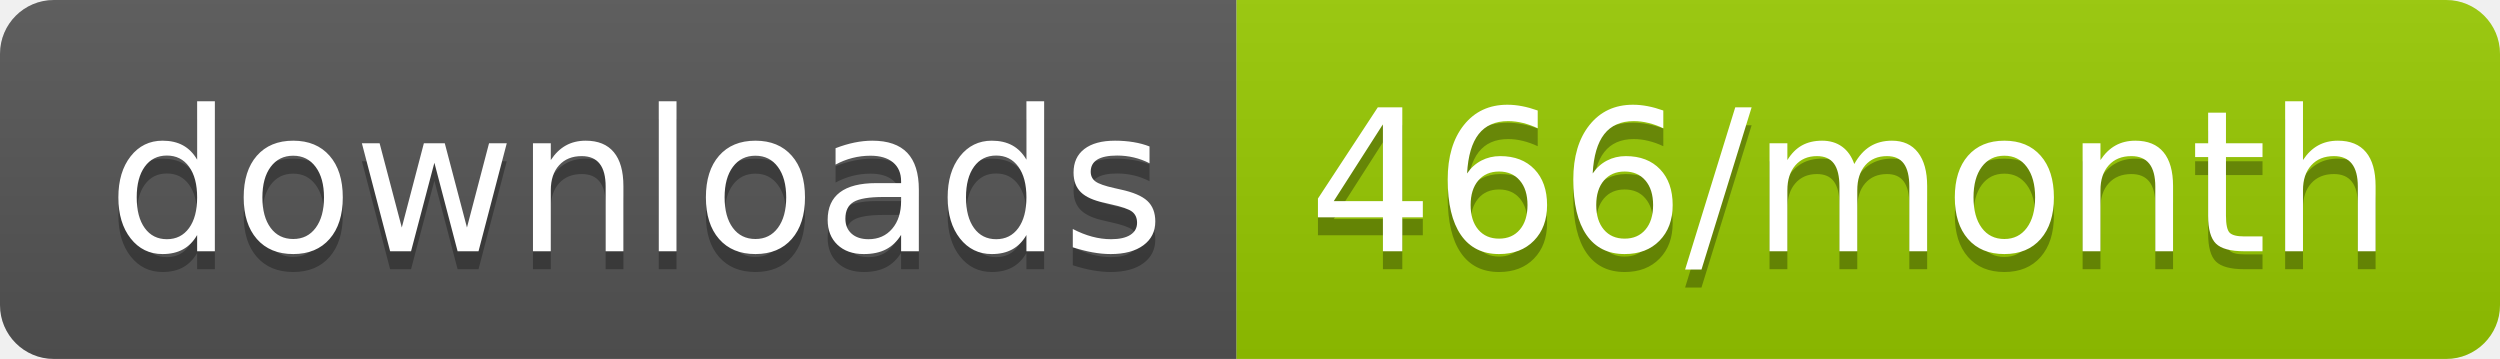
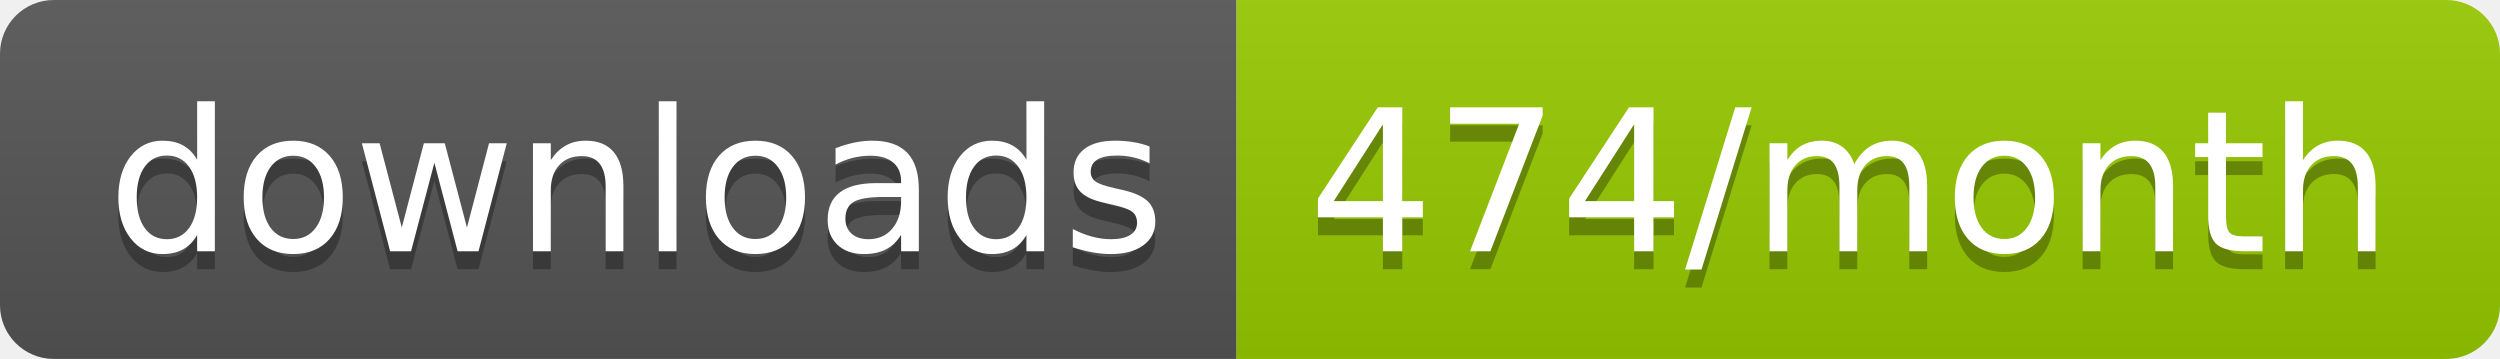
<svg xmlns="http://www.w3.org/2000/svg" width="139.3" height="20">
  <linearGradient id="smooth" x2="0" y2="100%">
    <stop offset="0" stop-color="#bbb" stop-opacity=".1" />
    <stop offset="1" stop-opacity=".1" />
  </linearGradient>
  <clipPath id="round">
    <rect width="139.3" height="20" rx="3" fill="#fff" />
  </clipPath>
  <g clip-path="url(#round)">
    <rect width="68.9" height="20" fill="#555" />
    <rect x="68.9" width="70.4" height="20" fill="#97CA00" />
    <rect width="139.3" height="20" fill="url(#smooth)" />
  </g>
  <g fill="#fff" text-anchor="middle" font-family="DejaVu Sans,Verdana,Geneva,sans-serif" font-size="110">
    <text x="354.5" y="150" fill="#010101" fill-opacity=".3" transform="scale(0.1)" textLength="589.0" lengthAdjust="spacing">downloads</text>
    <text x="354.5" y="140" transform="scale(0.1)" textLength="589.0" lengthAdjust="spacing">downloads</text>
-     <text x="1031.0" y="150" fill="#010101" fill-opacity=".3" transform="scale(0.1)" textLength="604.0" lengthAdjust="spacing">466/month</text>
-     <text x="1031.0" y="140" transform="scale(0.1)" textLength="604.0" lengthAdjust="spacing">466/month</text>
+     <text x="1031.0" y="150" fill="#010101" fill-opacity=".3" transform="scale(0.1)" textLength="604.0" lengthAdjust="spacing">474/month</text>
+     <text x="1031.0" y="140" transform="scale(0.1)" textLength="604.0" lengthAdjust="spacing">474/month</text>
  </g>
</svg>
